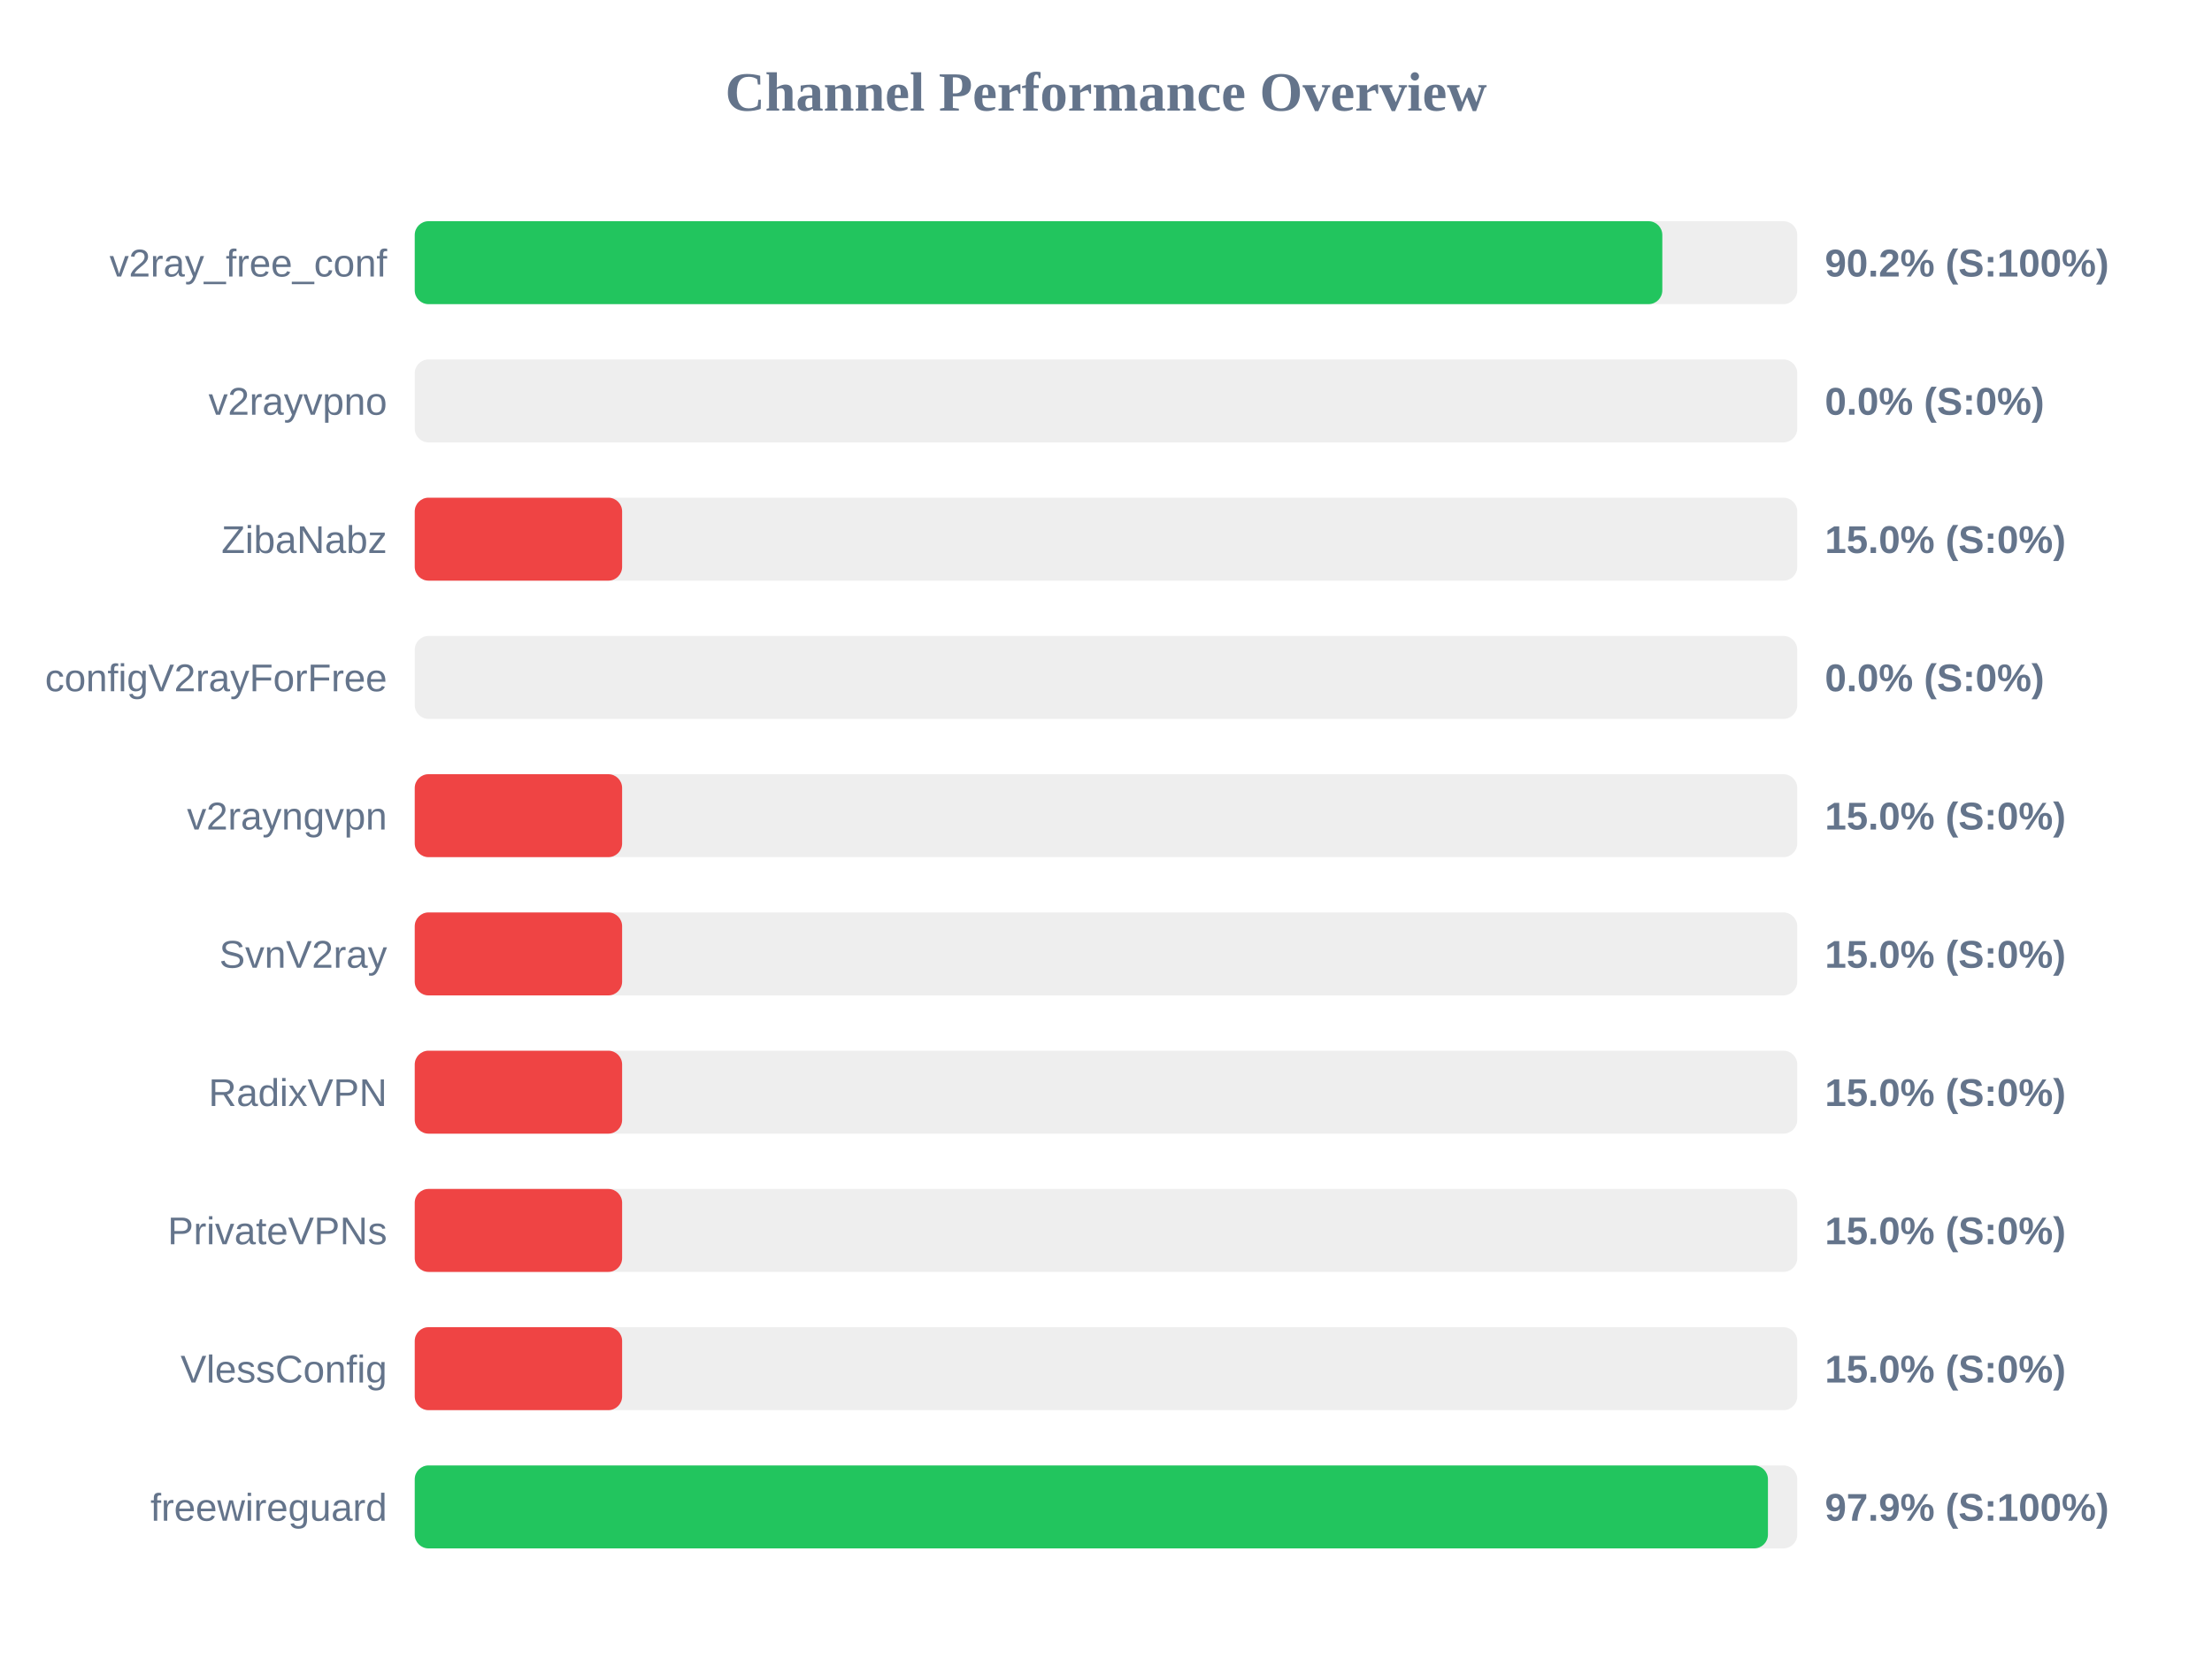
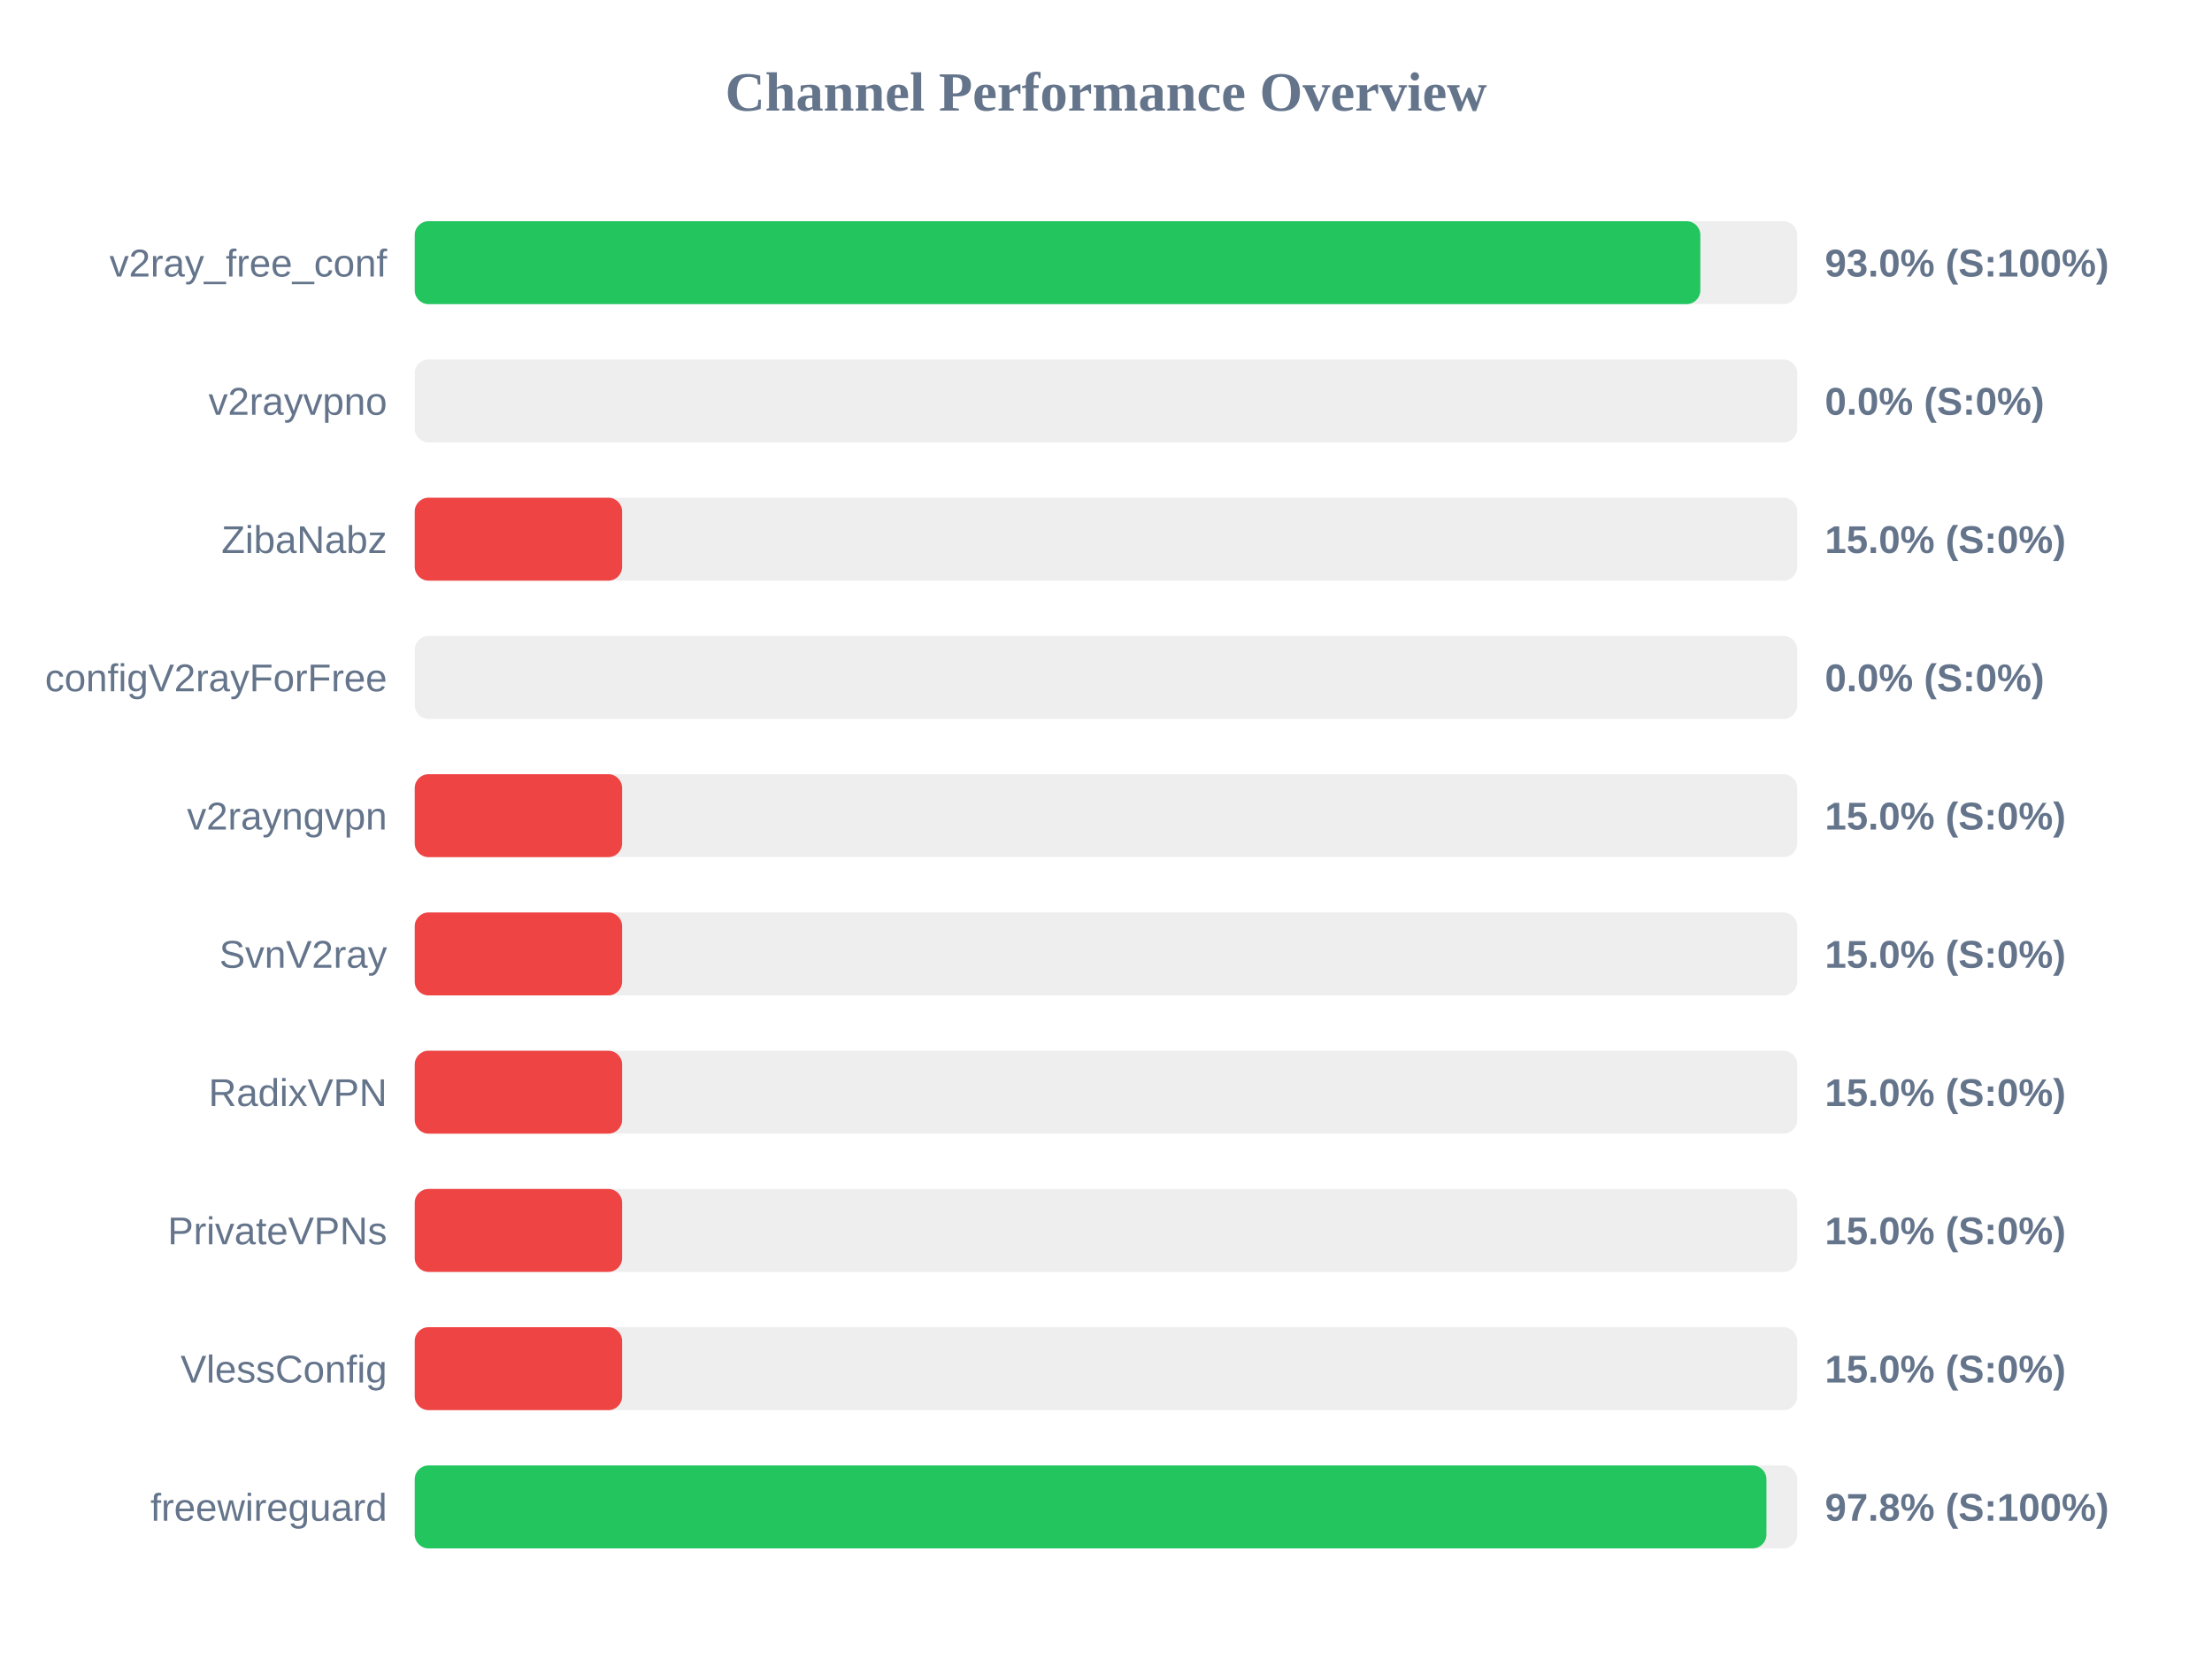
<svg xmlns="http://www.w3.org/2000/svg" width="800" height="600" version="1.1">
  <style>
        .row { font: 14px Arial; fill: #64748b; }
        .score { font: bold 14px Arial; fill: #64748b; }
    </style>
  <text x="400" y="40" text-anchor="middle" font-size="20px" font-weight="bold" fill="#64748b">Channel Performance Overview</text>
  <rect x="150" y="80" width="500" height="30" fill="#eee" rx="5" />
-   <rect x="150" y="80" width="451.2" height="30" fill="#22c55e" rx="5" />
+   <rect x="150" y="80" width="464.95" height="30" fill="#22c55e" rx="5" />
  <text x="140" y="100" text-anchor="end" class="row">v2ray_free_conf</text>
-   <text x="660" y="100" text-anchor="start" class="score">90.2% (S:100%)</text>
+   <text x="660" y="100" text-anchor="start" class="score">93.0% (S:100%)</text>
  <rect x="150" y="130" width="500" height="30" fill="#eee" rx="5" />
  <rect x="150" y="130" width="0.0" height="30" fill="#ef4444" rx="5" />
  <text x="140" y="150" text-anchor="end" class="row">v2rayvpno</text>
  <text x="660" y="150" text-anchor="start" class="score">0.0% (S:0%)</text>
  <rect x="150" y="180" width="500" height="30" fill="#eee" rx="5" />
  <rect x="150" y="180" width="75.0" height="30" fill="#ef4444" rx="5" />
  <text x="140" y="200" text-anchor="end" class="row">ZibaNabz</text>
  <text x="660" y="200" text-anchor="start" class="score">15.0% (S:0%)</text>
  <rect x="150" y="230" width="500" height="30" fill="#eee" rx="5" />
  <rect x="150" y="230" width="0.0" height="30" fill="#ef4444" rx="5" />
  <text x="140" y="250" text-anchor="end" class="row">configV2rayForFree</text>
  <text x="660" y="250" text-anchor="start" class="score">0.0% (S:0%)</text>
  <rect x="150" y="280" width="500" height="30" fill="#eee" rx="5" />
  <rect x="150" y="280" width="75.0" height="30" fill="#ef4444" rx="5" />
  <text x="140" y="300" text-anchor="end" class="row">v2rayngvpn</text>
  <text x="660" y="300" text-anchor="start" class="score">15.0% (S:0%)</text>
  <rect x="150" y="330" width="500" height="30" fill="#eee" rx="5" />
  <rect x="150" y="330" width="75.0" height="30" fill="#ef4444" rx="5" />
  <text x="140" y="350" text-anchor="end" class="row">SvnV2ray</text>
  <text x="660" y="350" text-anchor="start" class="score">15.0% (S:0%)</text>
  <rect x="150" y="380" width="500" height="30" fill="#eee" rx="5" />
  <rect x="150" y="380" width="75.0" height="30" fill="#ef4444" rx="5" />
  <text x="140" y="400" text-anchor="end" class="row">RadixVPN</text>
  <text x="660" y="400" text-anchor="start" class="score">15.0% (S:0%)</text>
  <rect x="150" y="430" width="500" height="30" fill="#eee" rx="5" />
  <rect x="150" y="430" width="75.0" height="30" fill="#ef4444" rx="5" />
  <text x="140" y="450" text-anchor="end" class="row">PrivateVPNs</text>
  <text x="660" y="450" text-anchor="start" class="score">15.0% (S:0%)</text>
  <rect x="150" y="480" width="500" height="30" fill="#eee" rx="5" />
  <rect x="150" y="480" width="75.0" height="30" fill="#ef4444" rx="5" />
  <text x="140" y="500" text-anchor="end" class="row">VlessConfig</text>
  <text x="660" y="500" text-anchor="start" class="score">15.0% (S:0%)</text>
  <rect x="150" y="530" width="500" height="30" fill="#eee" rx="5" />
-   <rect x="150" y="530" width="489.4" height="30" fill="#22c55e" rx="5" />
+   <rect x="150" y="530" width="488.85" height="30" fill="#22c55e" rx="5" />
  <text x="140" y="550" text-anchor="end" class="row">freewireguard</text>
-   <text x="660" y="550" text-anchor="start" class="score">97.9% (S:100%)</text>
+   <text x="660" y="550" text-anchor="start" class="score">97.8% (S:100%)</text>
</svg>
